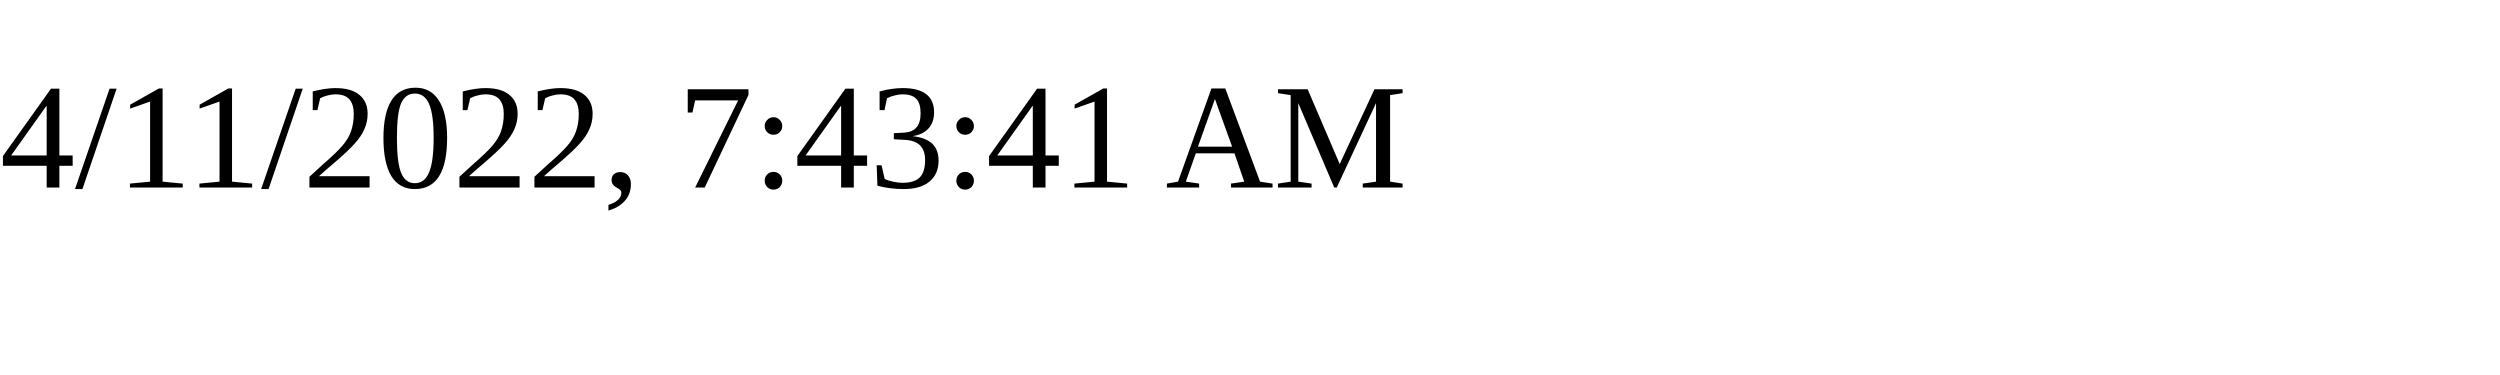
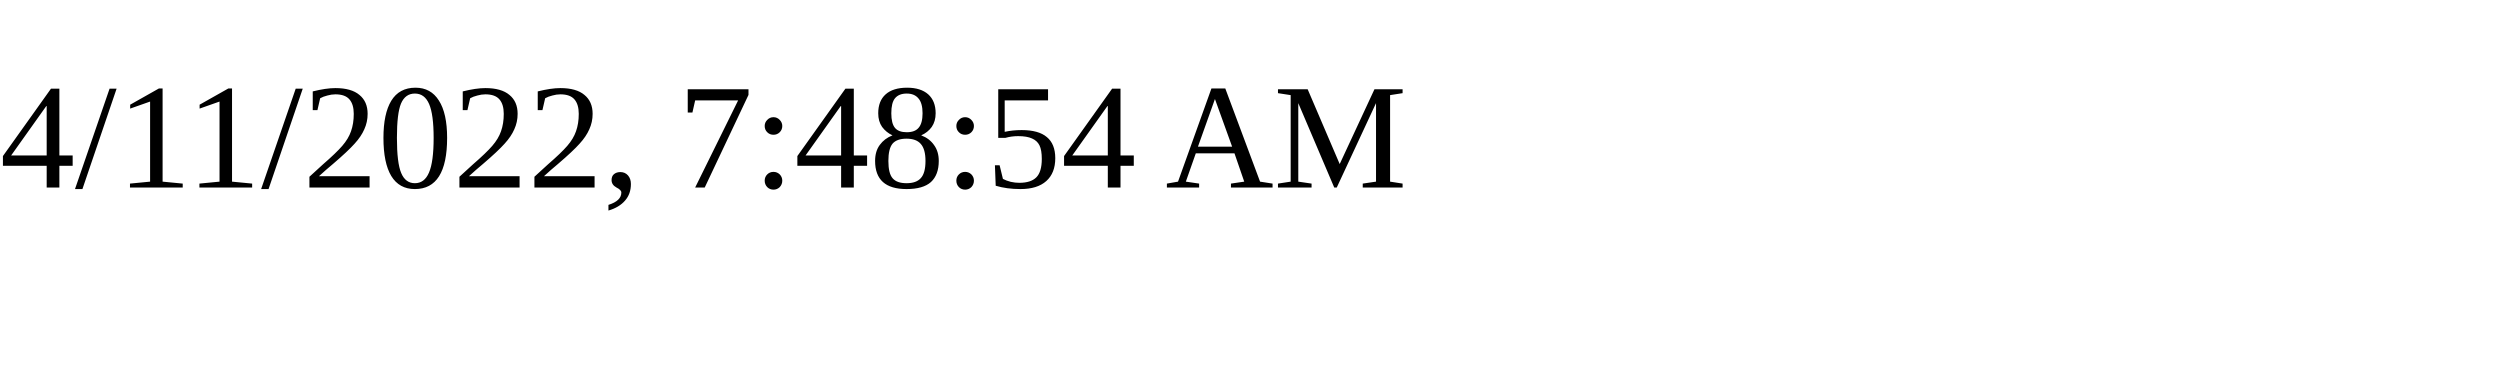
<svg xmlns="http://www.w3.org/2000/svg" height="30" width="200">
-   <text x="0" y="15">4/11/2022, 7:43:41 AM</text>
+   <text x="0" y="15">4/11/2022, 7:48:54 AM</text>
</svg>
